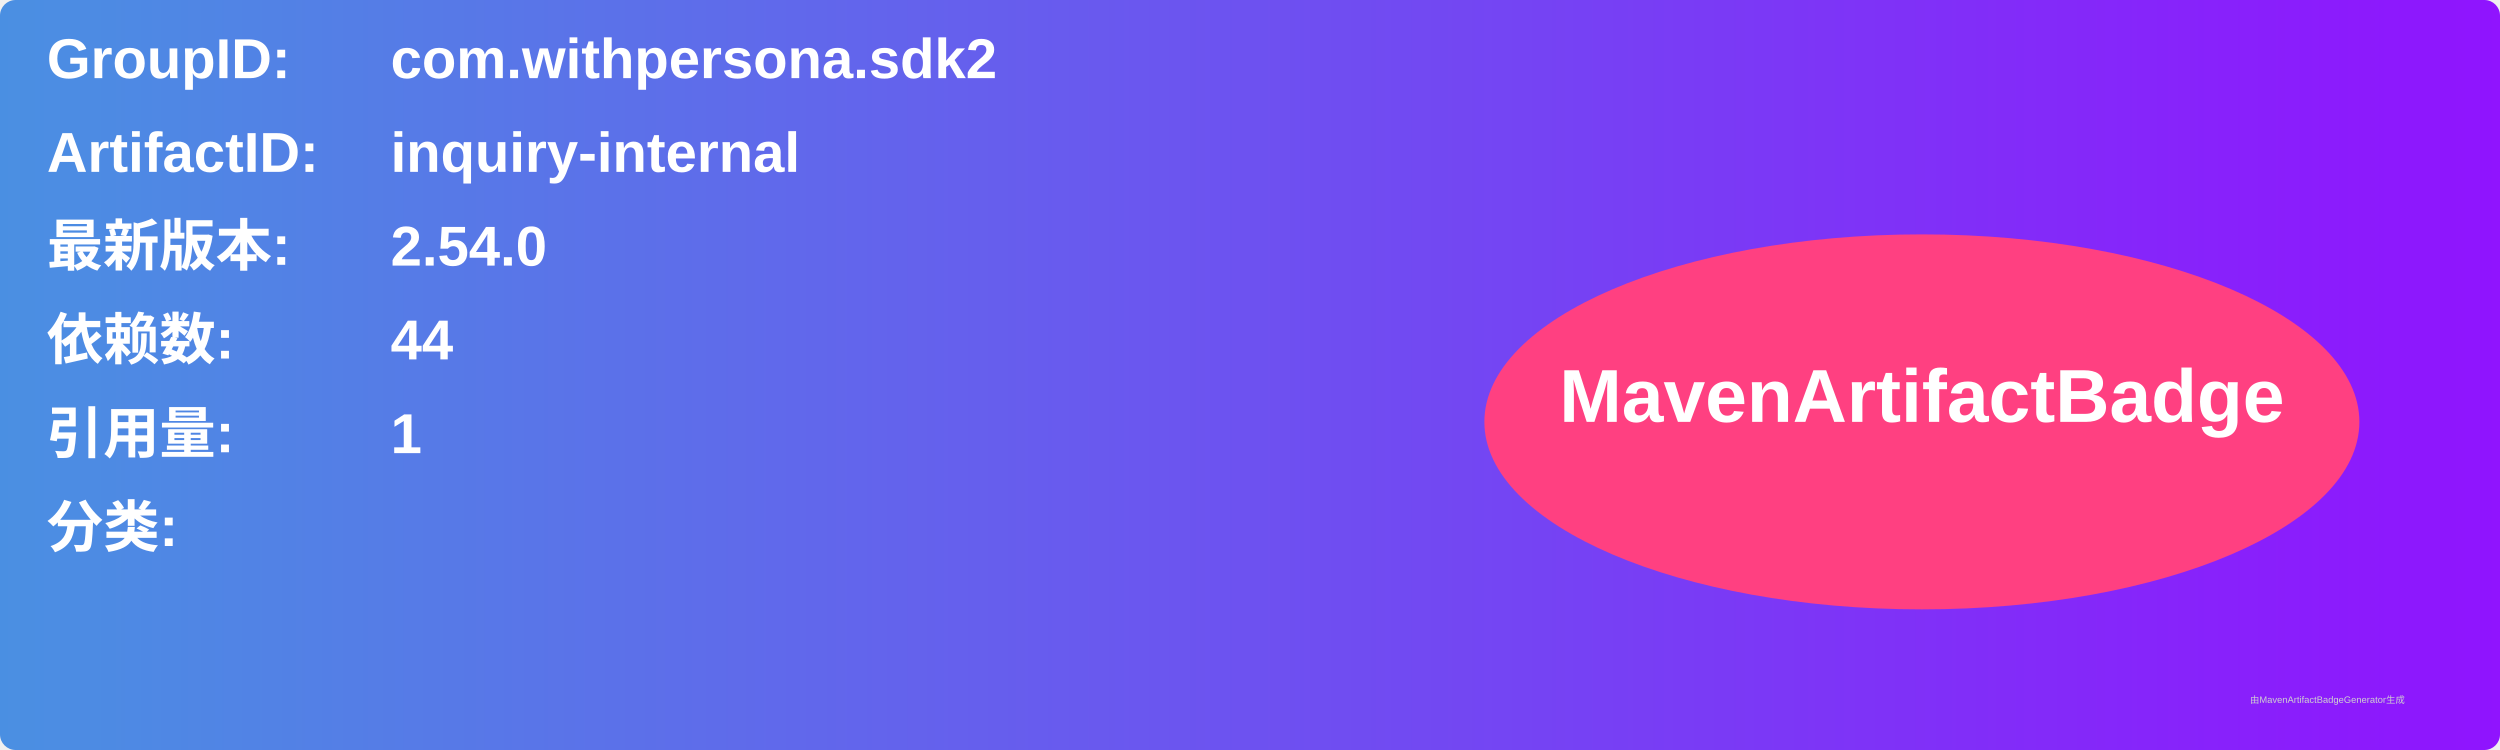
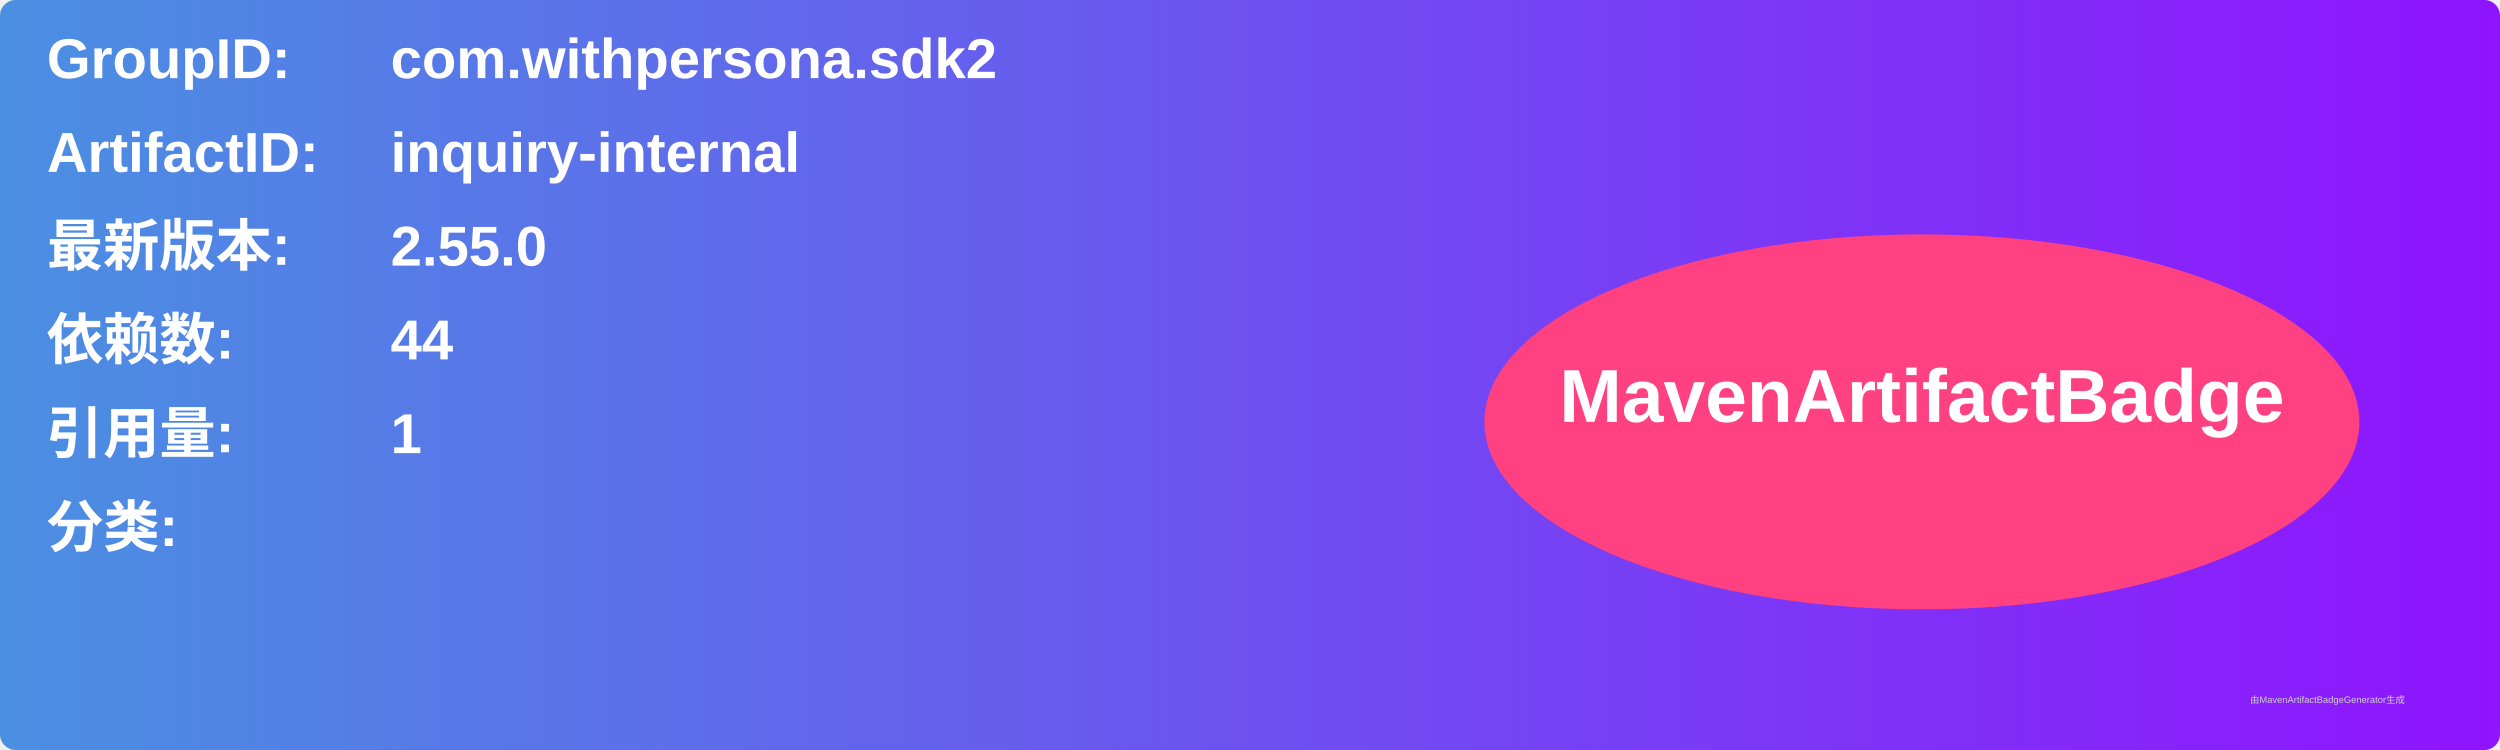
<svg xmlns="http://www.w3.org/2000/svg" width="800" height="240" viewBox="0 0 800 240">
  <linearGradient id="grad" x1="0%" y1="0%" x2="100%" y2="0%">
    <stop offset="0%" stop-color="#4a90e2" />
    <stop offset="100%" stop-color="#9013fe" />
  </linearGradient>
  <rect width="100%" height="100%" rx="5" ry="5" fill="url(#grad)" />
  <g transform="translate(15, 15)">
    <text x="0" y="10" font-family="Arial" font-size="18" fill="white" font-weight="bold" width="260">GroupID:</text>
    <text x="110" y="10" font-family="Arial" font-size="18" fill="white" font-weight="bold" width="460">com.withpersona.sdk2</text>
    <text x="0" y="40" font-family="Arial" font-size="18" fill="white" font-weight="bold" width="260">ArtifactID:</text>
    <text x="110" y="40" font-family="Arial" font-size="18" fill="white" font-weight="bold" width="460">inquiry-internal</text>
    <text x="0" y="70" font-family="Arial" font-size="18" fill="white" font-weight="bold">最新版本:</text>
    <text x="110" y="70" font-family="Arial" font-size="18" fill="white" font-weight="bold">
-       <tspan font-weight="bold">2.54.0</tspan>
+       <tspan font-weight="bold">2.55.0</tspan>
    </text>
    <text x="0" y="100" font-family="Arial" font-size="18" fill="white" font-weight="bold">依赖数: </text>
    <text x="110" y="100" font-family="Arial" font-size="18" fill="white">
      <tspan font-weight="bold">44</tspan>
    </text>
    <text x="0" y="130" font-family="Arial" font-size="18" fill="white" font-weight="bold">引用量: </text>
    <text x="110" y="130" font-family="Arial" font-size="18" fill="white">
      <tspan font-weight="bold">1</tspan>
    </text>
    <text x="0" y="160" font-family="Arial" font-size="18" fill="white" font-weight="bold">分类:</text>
    <text x="10" y="190" font-family="Arial" font-size="10" fill="white">
      <tspan font-weight="bold" />
    </text>
    <ellipse cx="600" cy="120" rx="140" ry="60" fill="#ff4081" />
    <text x="600" y="120" text-anchor="middle" font-family="Arial" font-size="24" fill="white" font-weight="bold">MavenArtifactBadge</text>
  </g>
  <text x="720" y="225" font-family="Arial" font-size="3" fill="#d0d0d0">由MavenArtifactBadgeGenerator生成</text>
</svg>
